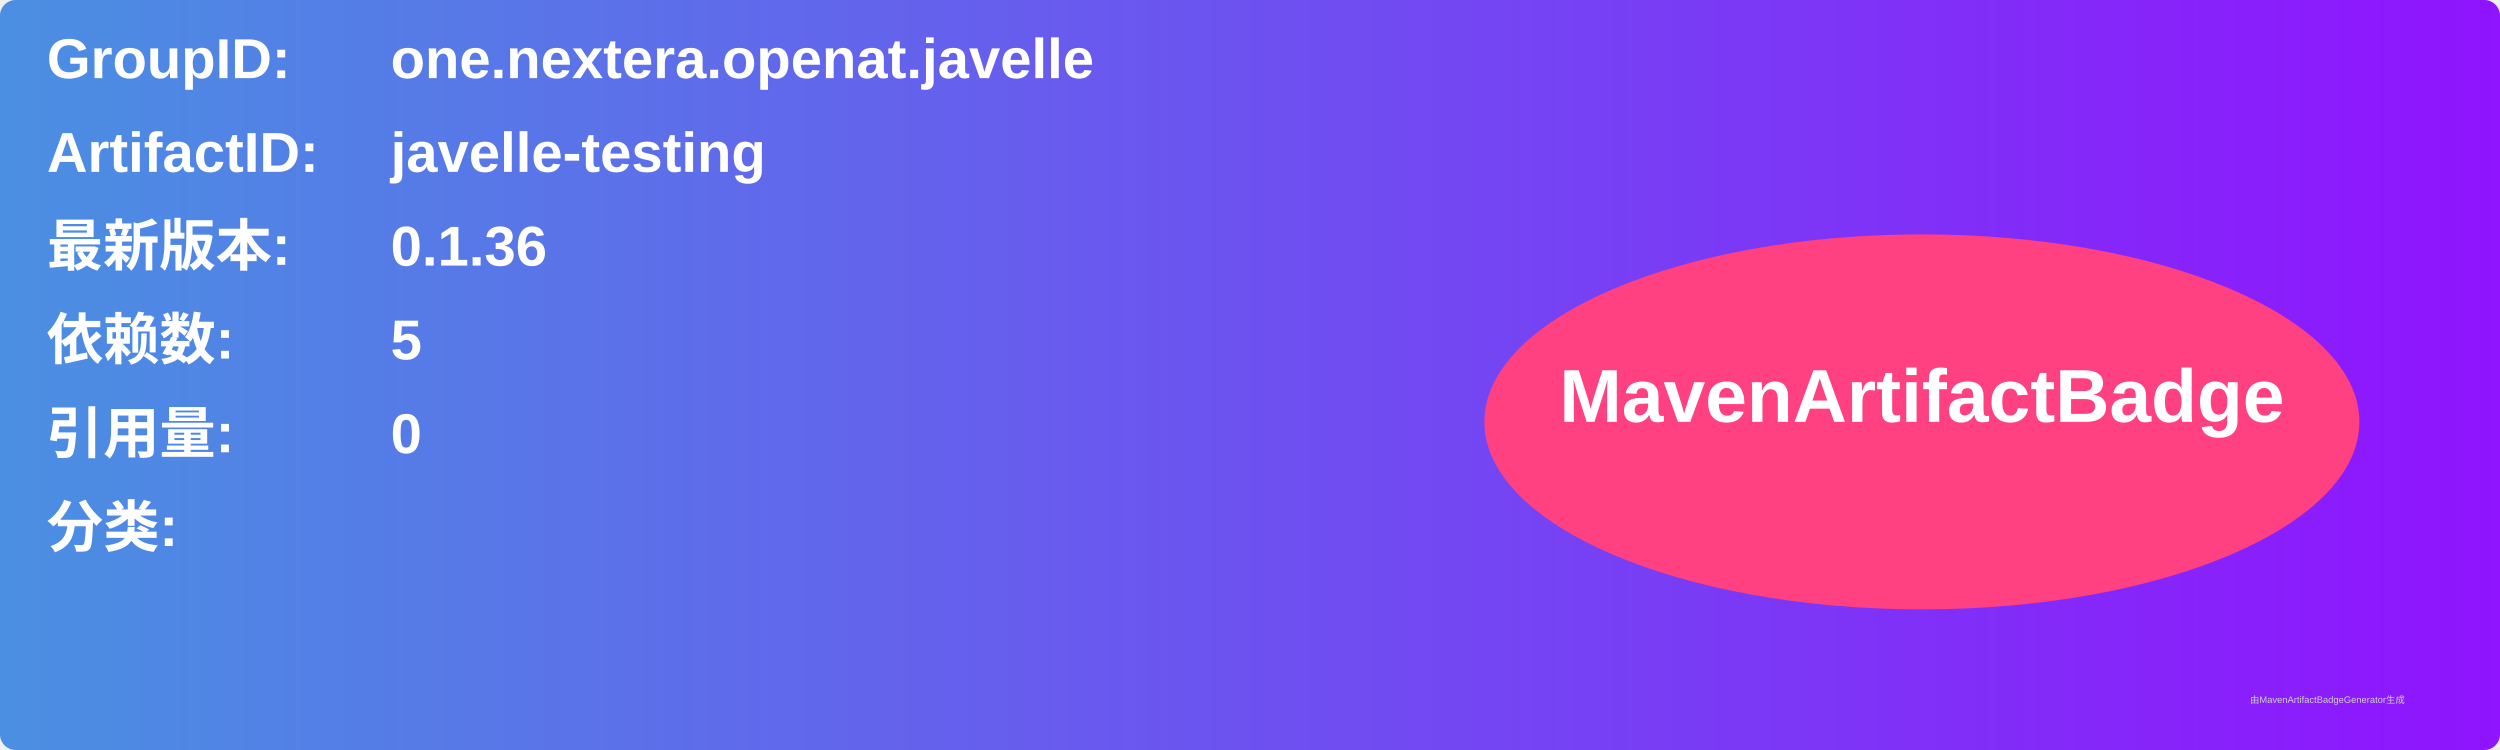
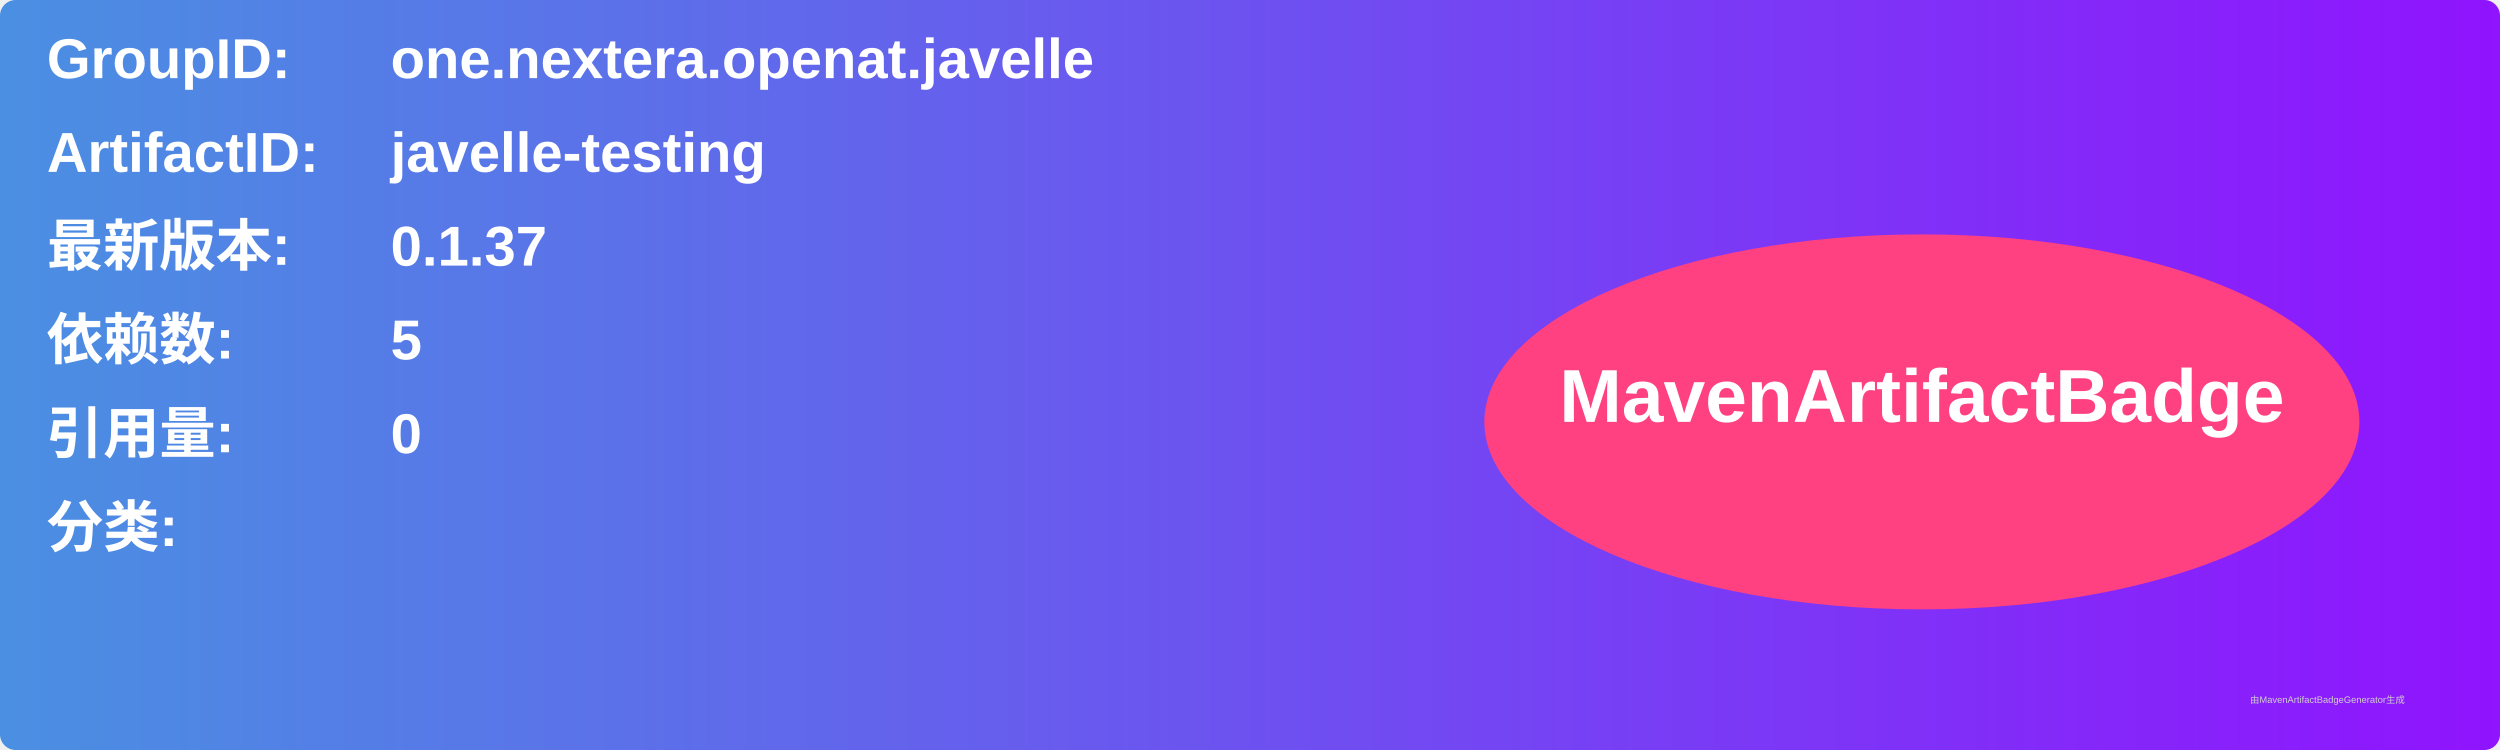
<svg xmlns="http://www.w3.org/2000/svg" width="800" height="240" viewBox="0 0 800 240">
  <linearGradient id="grad" x1="0%" y1="0%" x2="100%" y2="0%">
    <stop offset="0%" stop-color="#4a90e2" />
    <stop offset="100%" stop-color="#9013fe" />
  </linearGradient>
  <rect width="100%" height="100%" rx="5" ry="5" fill="url(#grad)" />
  <g transform="translate(15, 15)">
    <text x="0" y="10" font-family="Arial" font-size="18" fill="white" font-weight="bold" width="260">GroupID:</text>
    <text x="110" y="10" font-family="Arial" font-size="18" fill="white" font-weight="bold" width="460">one.nextera.openat.javelle</text>
    <text x="0" y="40" font-family="Arial" font-size="18" fill="white" font-weight="bold" width="260">ArtifactID:</text>
    <text x="110" y="40" font-family="Arial" font-size="18" fill="white" font-weight="bold" width="460">javelle-testing</text>
    <text x="0" y="70" font-family="Arial" font-size="18" fill="white" font-weight="bold">最新版本:</text>
    <text x="110" y="70" font-family="Arial" font-size="18" fill="white" font-weight="bold">
-       <tspan font-weight="bold">0.1.36</tspan>
+       <tspan font-weight="bold">0.1.37</tspan>
    </text>
    <text x="0" y="100" font-family="Arial" font-size="18" fill="white" font-weight="bold">依赖数: </text>
    <text x="110" y="100" font-family="Arial" font-size="18" fill="white">
      <tspan font-weight="bold">5</tspan>
    </text>
    <text x="0" y="130" font-family="Arial" font-size="18" fill="white" font-weight="bold">引用量: </text>
    <text x="110" y="130" font-family="Arial" font-size="18" fill="white">
      <tspan font-weight="bold">0</tspan>
    </text>
    <text x="0" y="160" font-family="Arial" font-size="18" fill="white" font-weight="bold">分类:</text>
    <text x="10" y="190" font-family="Arial" font-size="10" fill="white">
      <tspan font-weight="bold" />
    </text>
    <ellipse cx="600" cy="120" rx="140" ry="60" fill="#ff4081" />
    <text x="600" y="120" text-anchor="middle" font-family="Arial" font-size="24" fill="white" font-weight="bold">MavenArtifactBadge</text>
  </g>
  <text x="720" y="225" font-family="Arial" font-size="3" fill="#d0d0d0">由MavenArtifactBadgeGenerator生成</text>
</svg>
